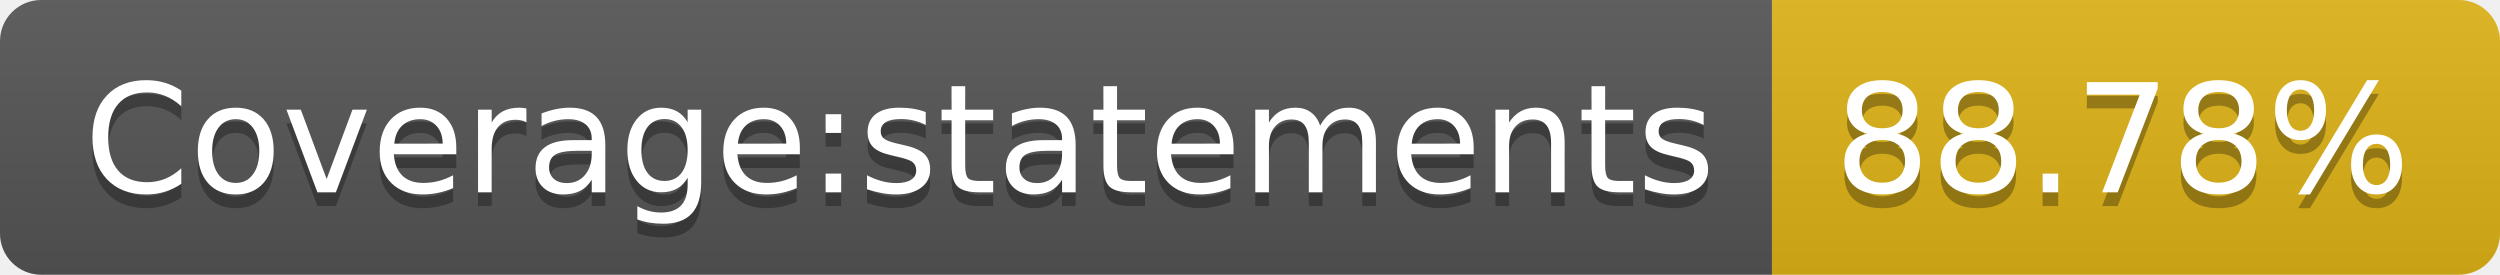
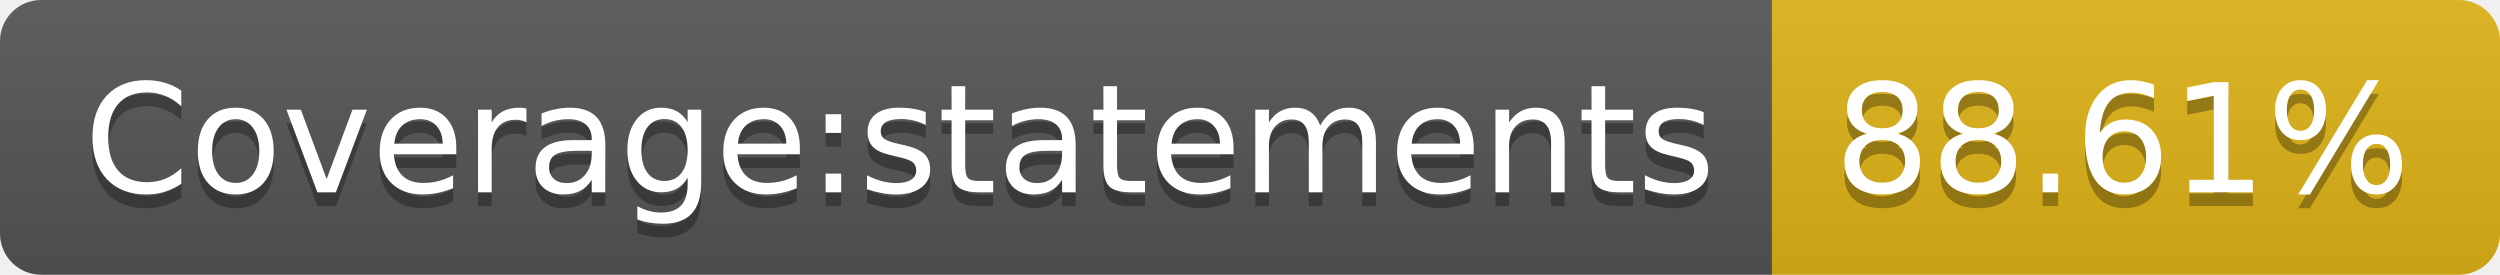
<svg xmlns="http://www.w3.org/2000/svg" width="182" height="20">
  <linearGradient id="s" x2="0" y2="100%">
    <stop offset="0" stop-color="#bbb" stop-opacity=".1" />
    <stop offset="1" stop-opacity=".1" />
  </linearGradient>
  <clipPath id="r">
    <rect width="182" height="20" rx="3" fill="#fff" />
  </clipPath>
  <g clip-path="url(#r)">
    <rect width="129" height="20" fill="#555" />
    <rect x="129" width="53" height="20" fill="#dfb317" />
    <rect width="182" height="20" fill="url(#s)" />
  </g>
  <g fill="#fff" text-anchor="middle" font-family="Verdana,Geneva,DejaVu Sans,sans-serif" text-rendering="geometricPrecision" font-size="110">
    <text x="655" y="150" fill="#010101" fill-opacity=".3" transform="scale(.1)" textLength="1190">Coverage:statements</text>
    <text x="655" y="140" transform="scale(.1)" textLength="1190">Coverage:statements</text>
-     <text x="1545" y="150" fill="#010101" fill-opacity=".3" transform="scale(.1)" textLength="430">88.78%</text>
-     <text x="1545" y="140" transform="scale(.1)" textLength="430">88.78%</text>
+     <text x="1545" y="150" fill="#010101" fill-opacity=".3" transform="scale(.1)" textLength="430">88.61%</text>
+     <text x="1545" y="140" transform="scale(.1)" textLength="430">88.61%</text>
  </g>
</svg>
